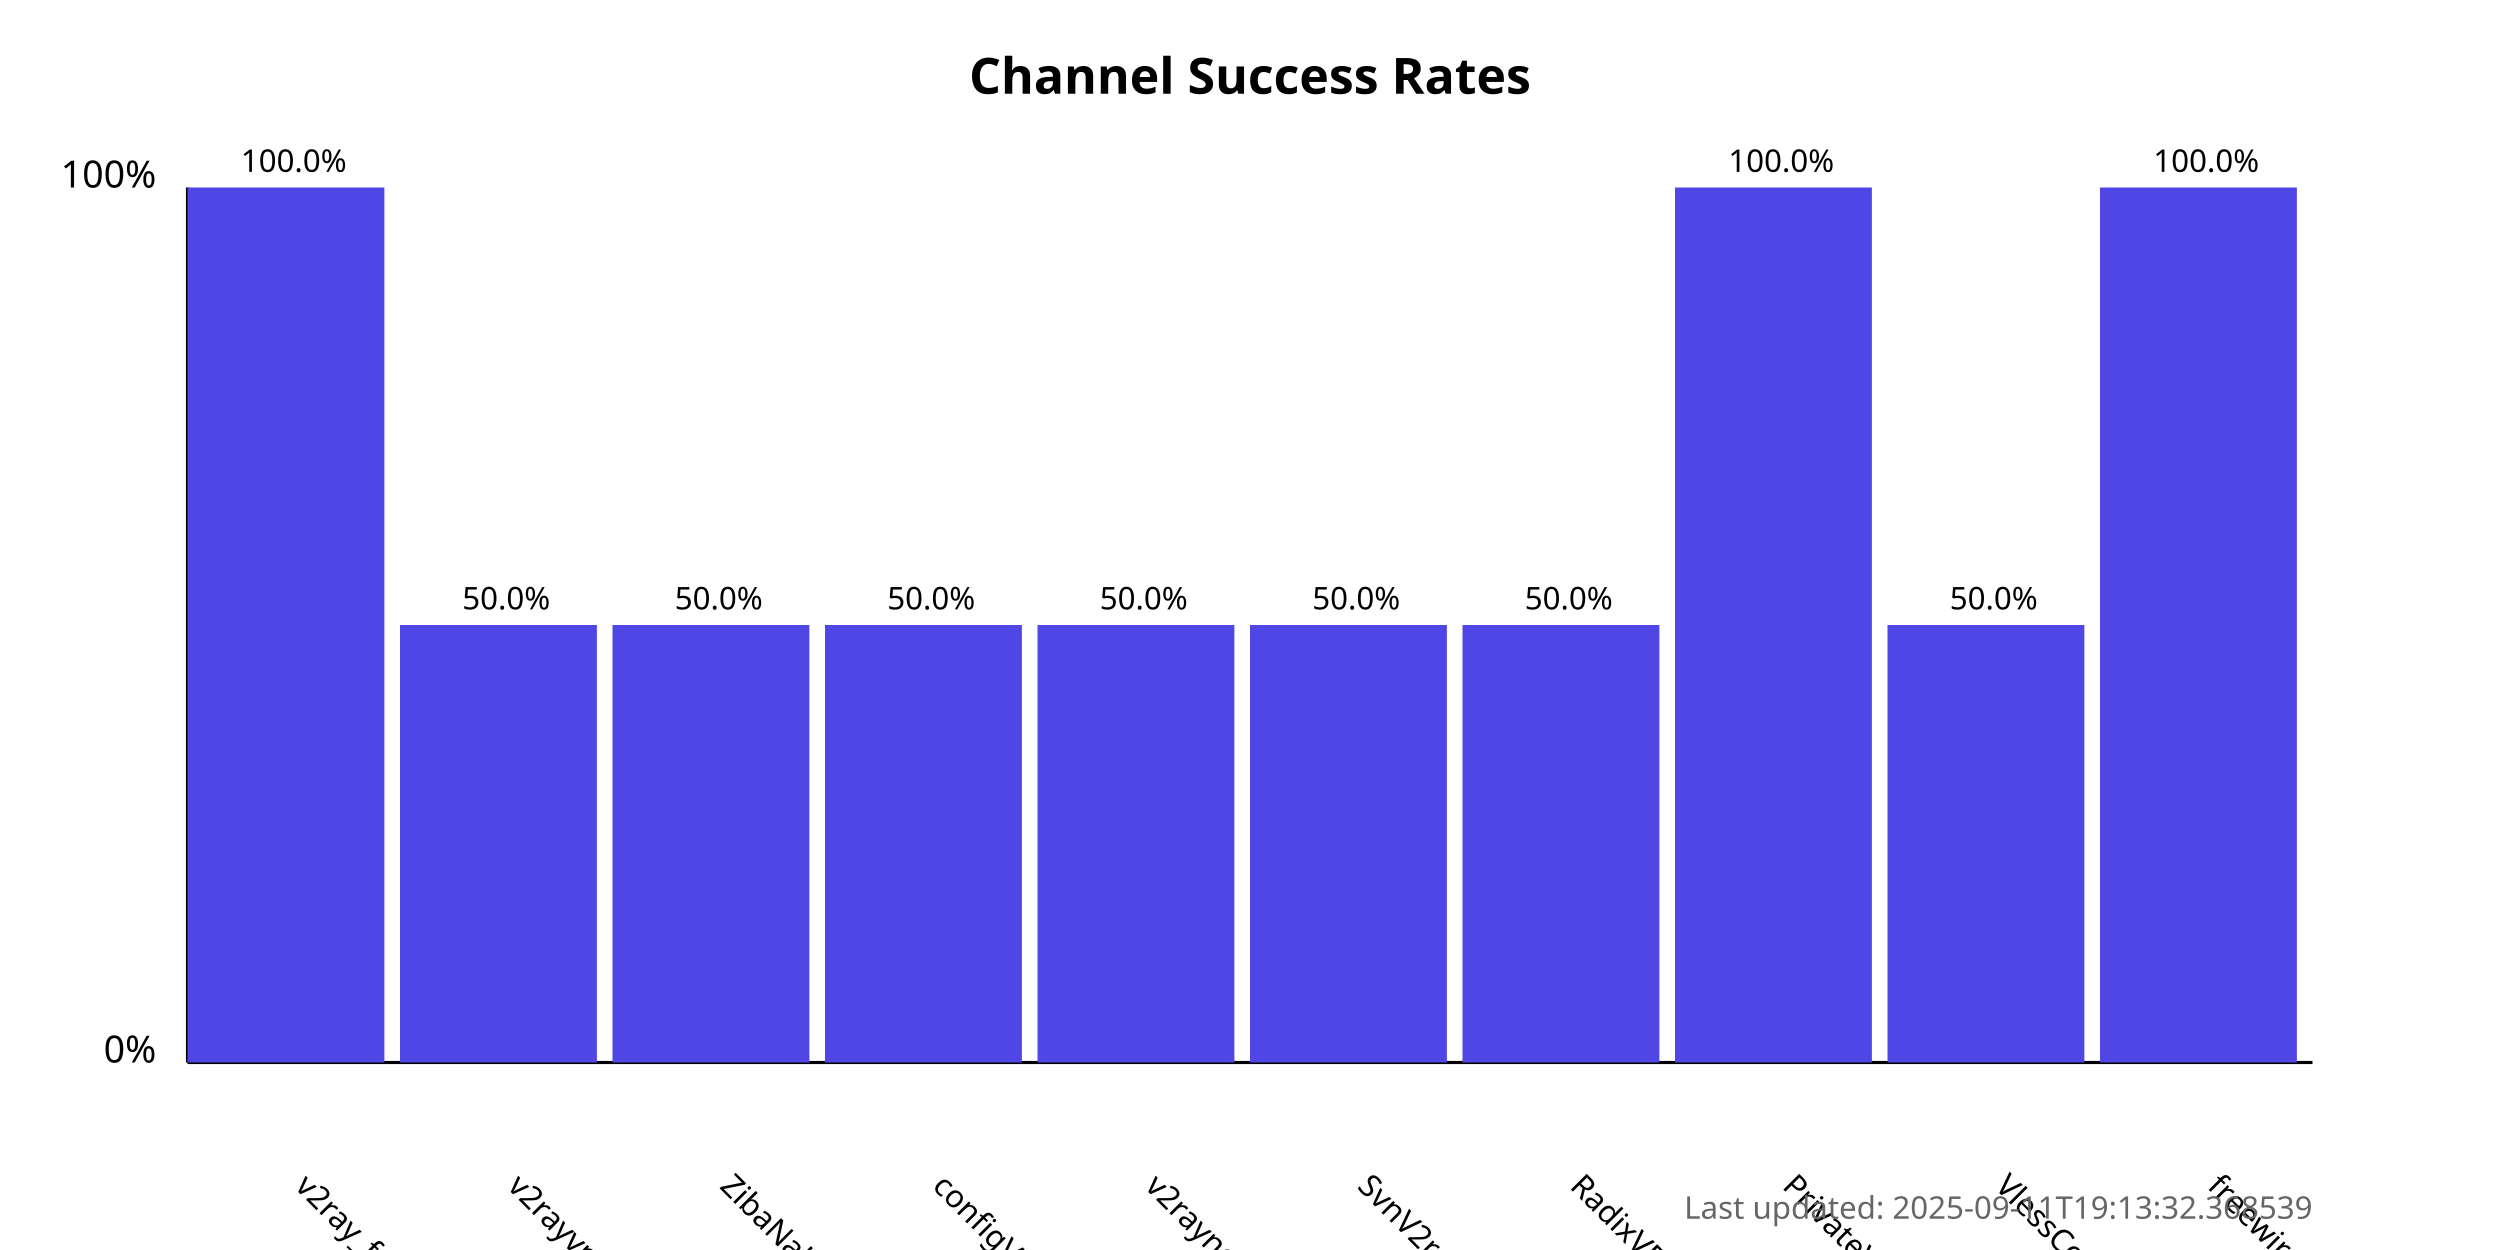
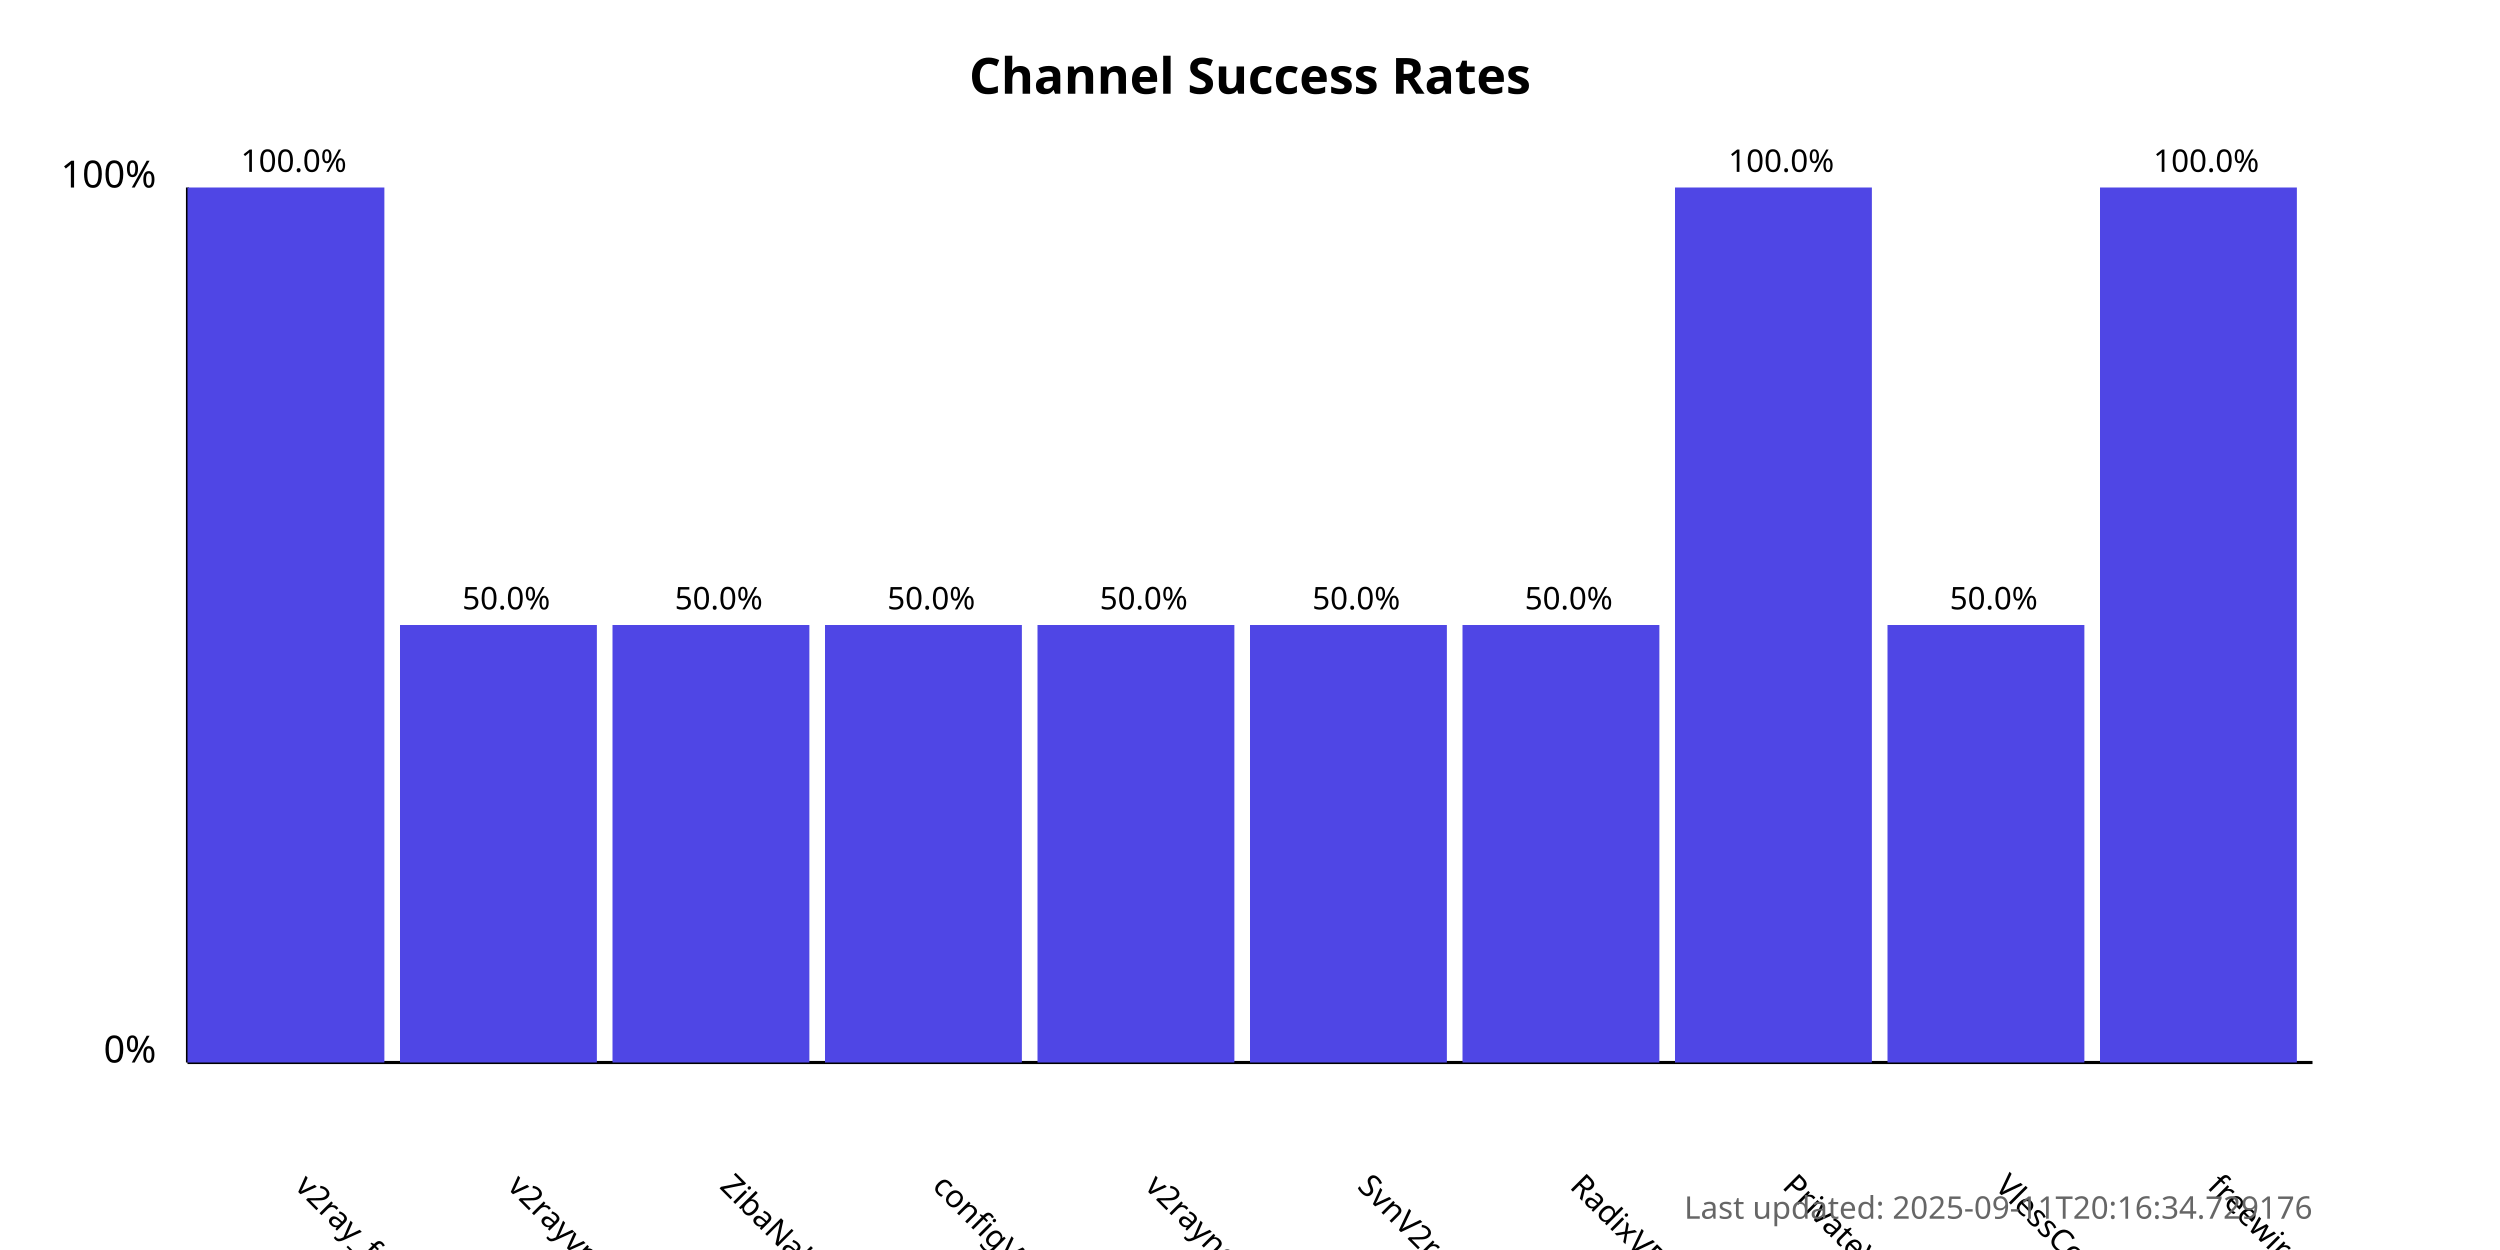
<svg xmlns="http://www.w3.org/2000/svg" width="800" height="400">
  <style>
            .chart-title { font: bold 16px sans-serif; }
            .axis-label { font: 12px sans-serif; }
            .tick-label { font: 10px sans-serif; }
            .bar { fill: #4f46e5; }
            .bar:hover { fill: #6366f1; }
            .timestamp { font: 10px sans-serif; fill: #666; }
        </style>
  <text x="400.0" y="30" text-anchor="middle" class="chart-title">
            Channel Success Rates
        </text>
  <line x1="60" y1="340" x2="60" y2="60" stroke="black" stroke-width="1" />
  <line x1="60" y1="340" x2="740" y2="340" stroke="black" stroke-width="1" />
  <text x="50" y="340" text-anchor="end" class="axis-label">0%</text>
  <text x="50" y="60" text-anchor="end" class="axis-label">100%</text>
  <g>
    <rect x="60" y="60.0" width="63.0" height="280.0" class="bar" />
    <text x="94.0" y="380" transform="rotate(45, 94.0, 380)" text-anchor="start" class="tick-label">
                v2ray_free_conf
            </text>
    <text x="94.0" y="55.0" text-anchor="middle" class="tick-label">
                100.0%
            </text>
  </g>
  <g>
    <rect x="128.0" y="200.0" width="63.0" height="140.0" class="bar" />
    <text x="162.0" y="380" transform="rotate(45, 162.0, 380)" text-anchor="start" class="tick-label">
                v2rayvpno
            </text>
    <text x="162.0" y="195.0" text-anchor="middle" class="tick-label">
                50.0%
            </text>
  </g>
  <g>
    <rect x="196.0" y="200.0" width="63.0" height="140.0" class="bar" />
    <text x="230.0" y="380" transform="rotate(45, 230.0, 380)" text-anchor="start" class="tick-label">
                ZibaNabz
            </text>
    <text x="230.0" y="195.0" text-anchor="middle" class="tick-label">
                50.0%
            </text>
  </g>
  <g>
    <rect x="264.0" y="200.0" width="63.0" height="140.0" class="bar" />
    <text x="298.0" y="380" transform="rotate(45, 298.0, 380)" text-anchor="start" class="tick-label">
                configV2rayForFree
            </text>
    <text x="298.0" y="195.0" text-anchor="middle" class="tick-label">
                50.0%
            </text>
  </g>
  <g>
    <rect x="332.0" y="200.0" width="63.0" height="140.0" class="bar" />
    <text x="366.0" y="380" transform="rotate(45, 366.0, 380)" text-anchor="start" class="tick-label">
                v2rayngvpn
            </text>
    <text x="366.0" y="195.0" text-anchor="middle" class="tick-label">
                50.0%
            </text>
  </g>
  <g>
    <rect x="400.0" y="200.0" width="63.0" height="140.0" class="bar" />
    <text x="434.0" y="380" transform="rotate(45, 434.0, 380)" text-anchor="start" class="tick-label">
                SvnV2ray
            </text>
    <text x="434.0" y="195.0" text-anchor="middle" class="tick-label">
                50.0%
            </text>
  </g>
  <g>
    <rect x="468.0" y="200.0" width="63.0" height="140.0" class="bar" />
    <text x="502.0" y="380" transform="rotate(45, 502.0, 380)" text-anchor="start" class="tick-label">
                RadixVPN
            </text>
    <text x="502.0" y="195.0" text-anchor="middle" class="tick-label">
                50.0%
            </text>
  </g>
  <g>
    <rect x="536.0" y="60.0" width="63.0" height="280.0" class="bar" />
    <text x="570.0" y="380" transform="rotate(45, 570.0, 380)" text-anchor="start" class="tick-label">
                PrivateVPNs
            </text>
    <text x="570.0" y="55.0" text-anchor="middle" class="tick-label">
                100.0%
            </text>
  </g>
  <g>
    <rect x="604.0" y="200.0" width="63.0" height="140.0" class="bar" />
    <text x="638.0" y="380" transform="rotate(45, 638.0, 380)" text-anchor="start" class="tick-label">
                VlessConfig
            </text>
    <text x="638.0" y="195.0" text-anchor="middle" class="tick-label">
                50.0%
            </text>
  </g>
  <g>
    <rect x="672.0" y="60.0" width="63.0" height="280.0" class="bar" />
    <text x="706.0" y="380" transform="rotate(45, 706.0, 380)" text-anchor="start" class="tick-label">
                freewireguard
            </text>
    <text x="706.0" y="55.0" text-anchor="middle" class="tick-label">
                100.0%
            </text>
  </g>
  <text x="740" y="390" text-anchor="end" class="timestamp">
-             Last updated: 2025-09-11T19:13:32.368539
+             Last updated: 2025-09-11T20:16:34.729176
        </text>
</svg>
